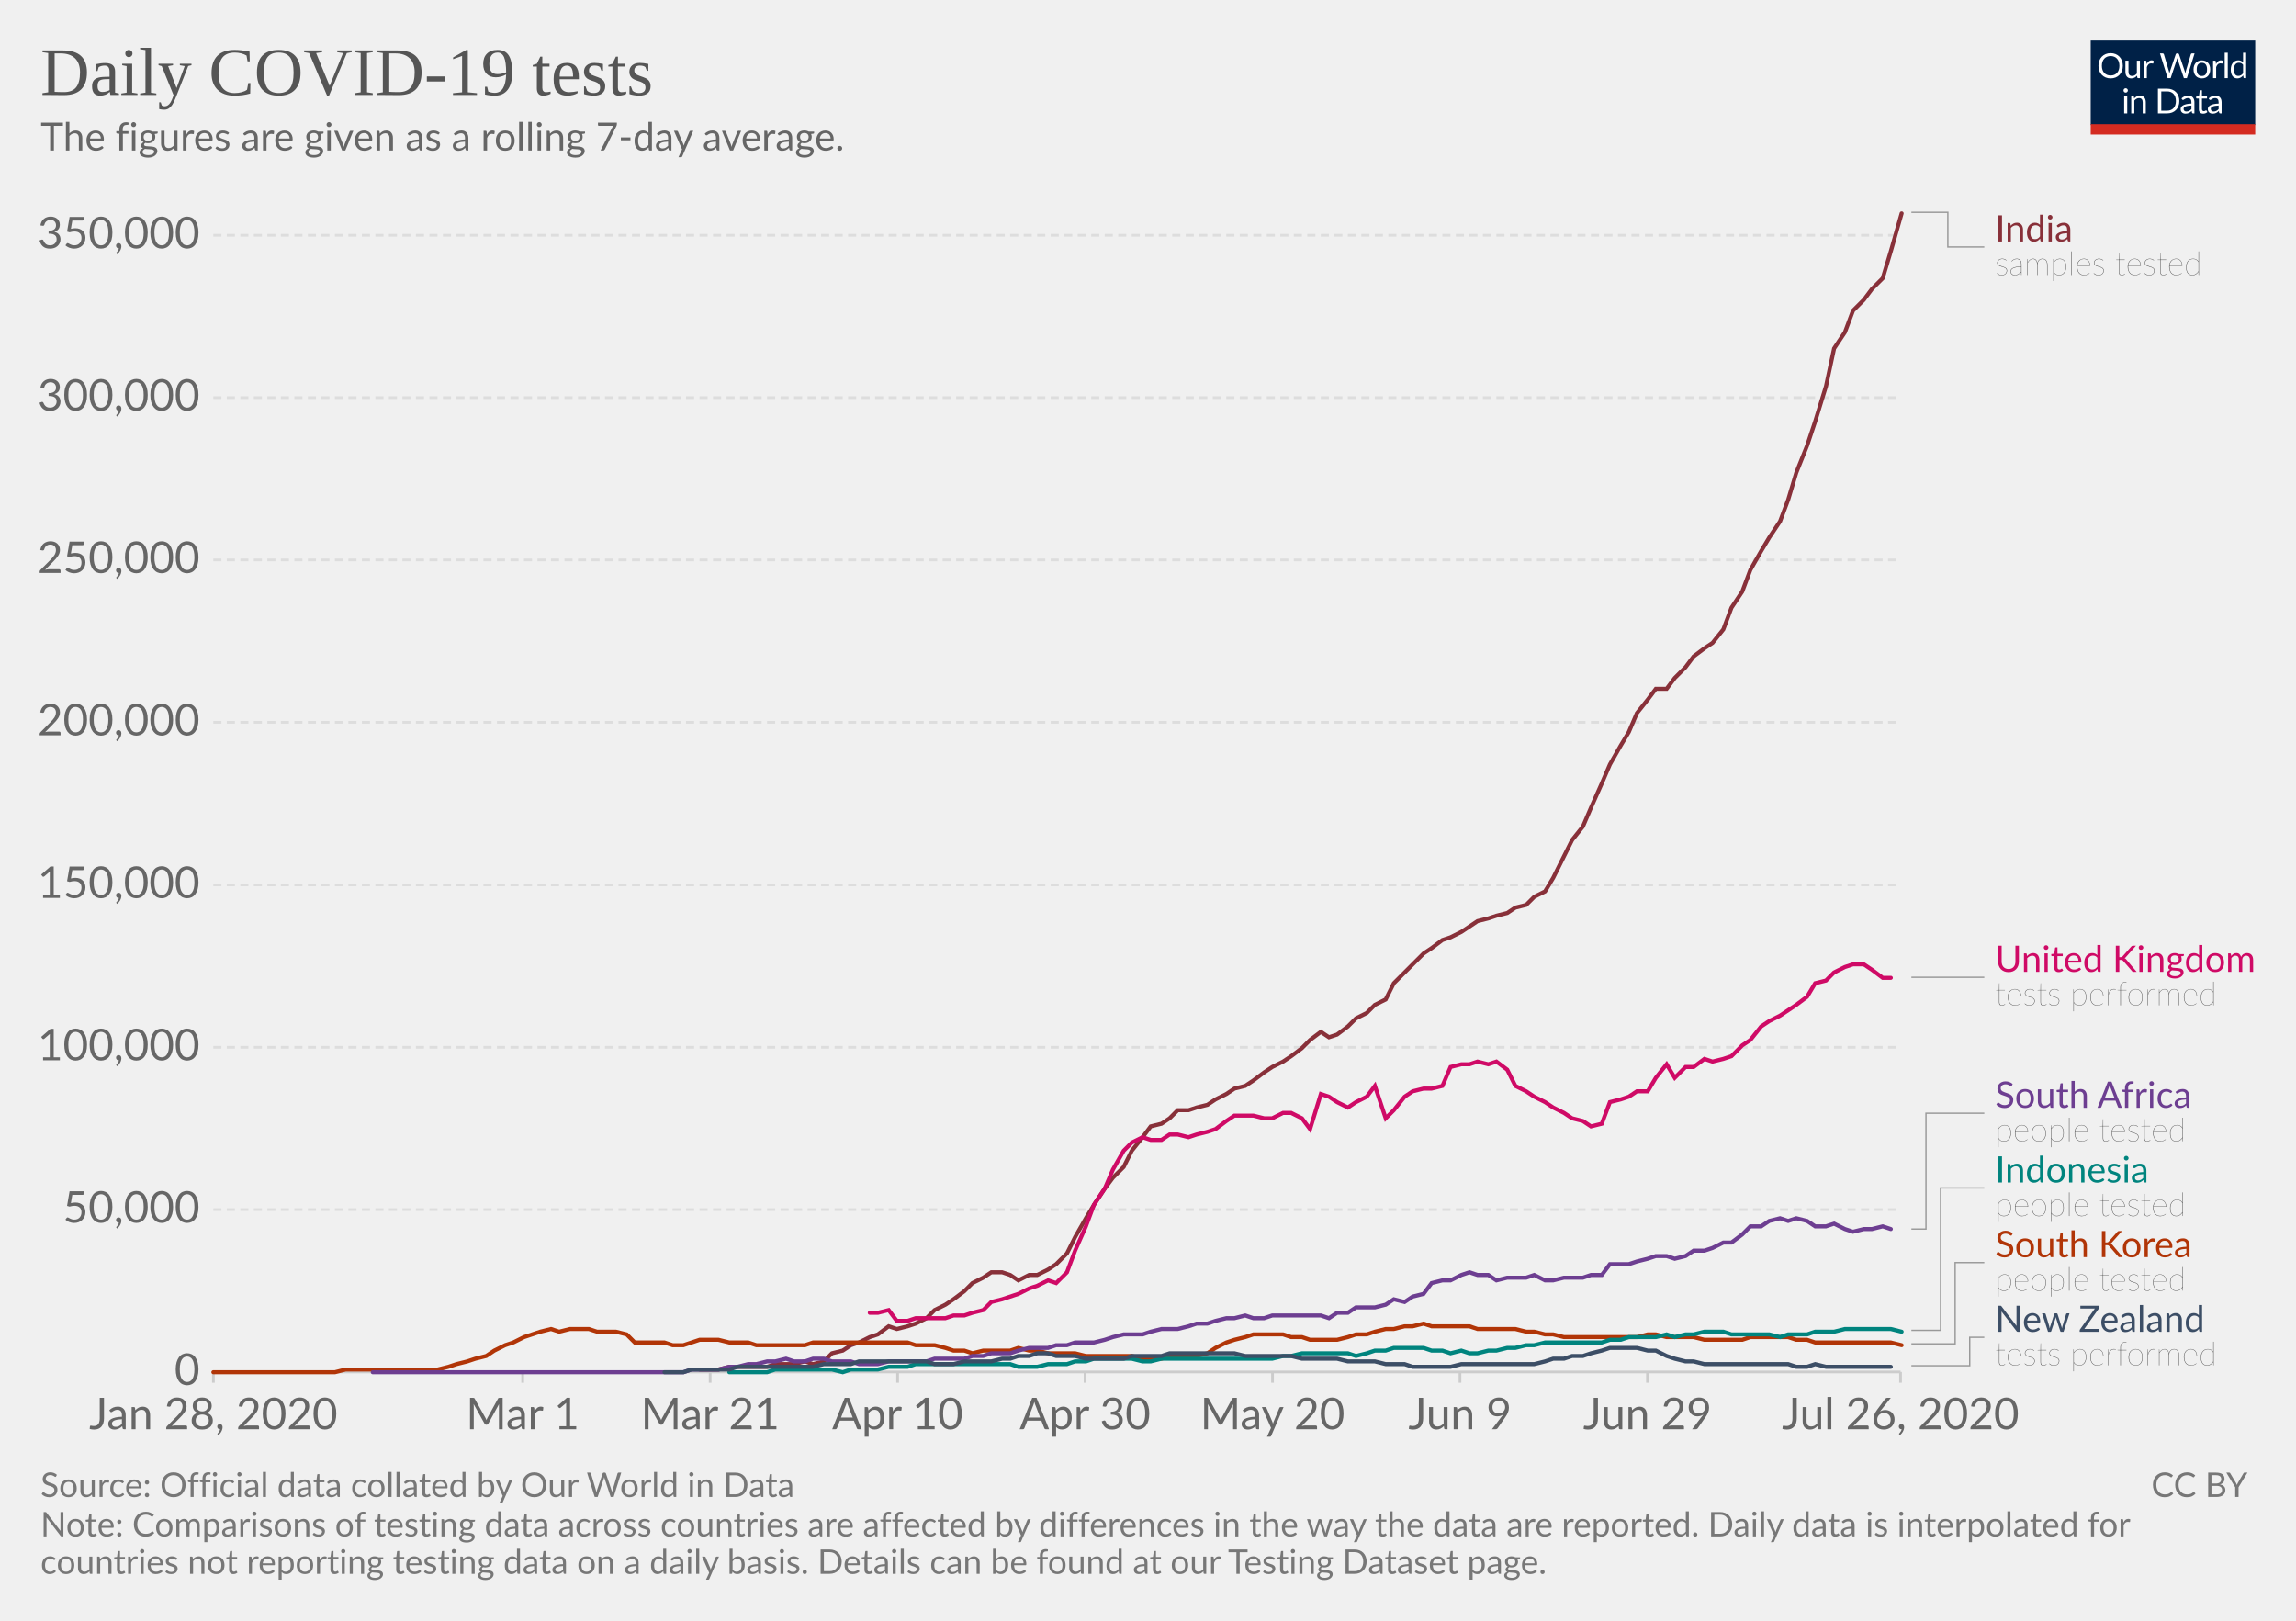
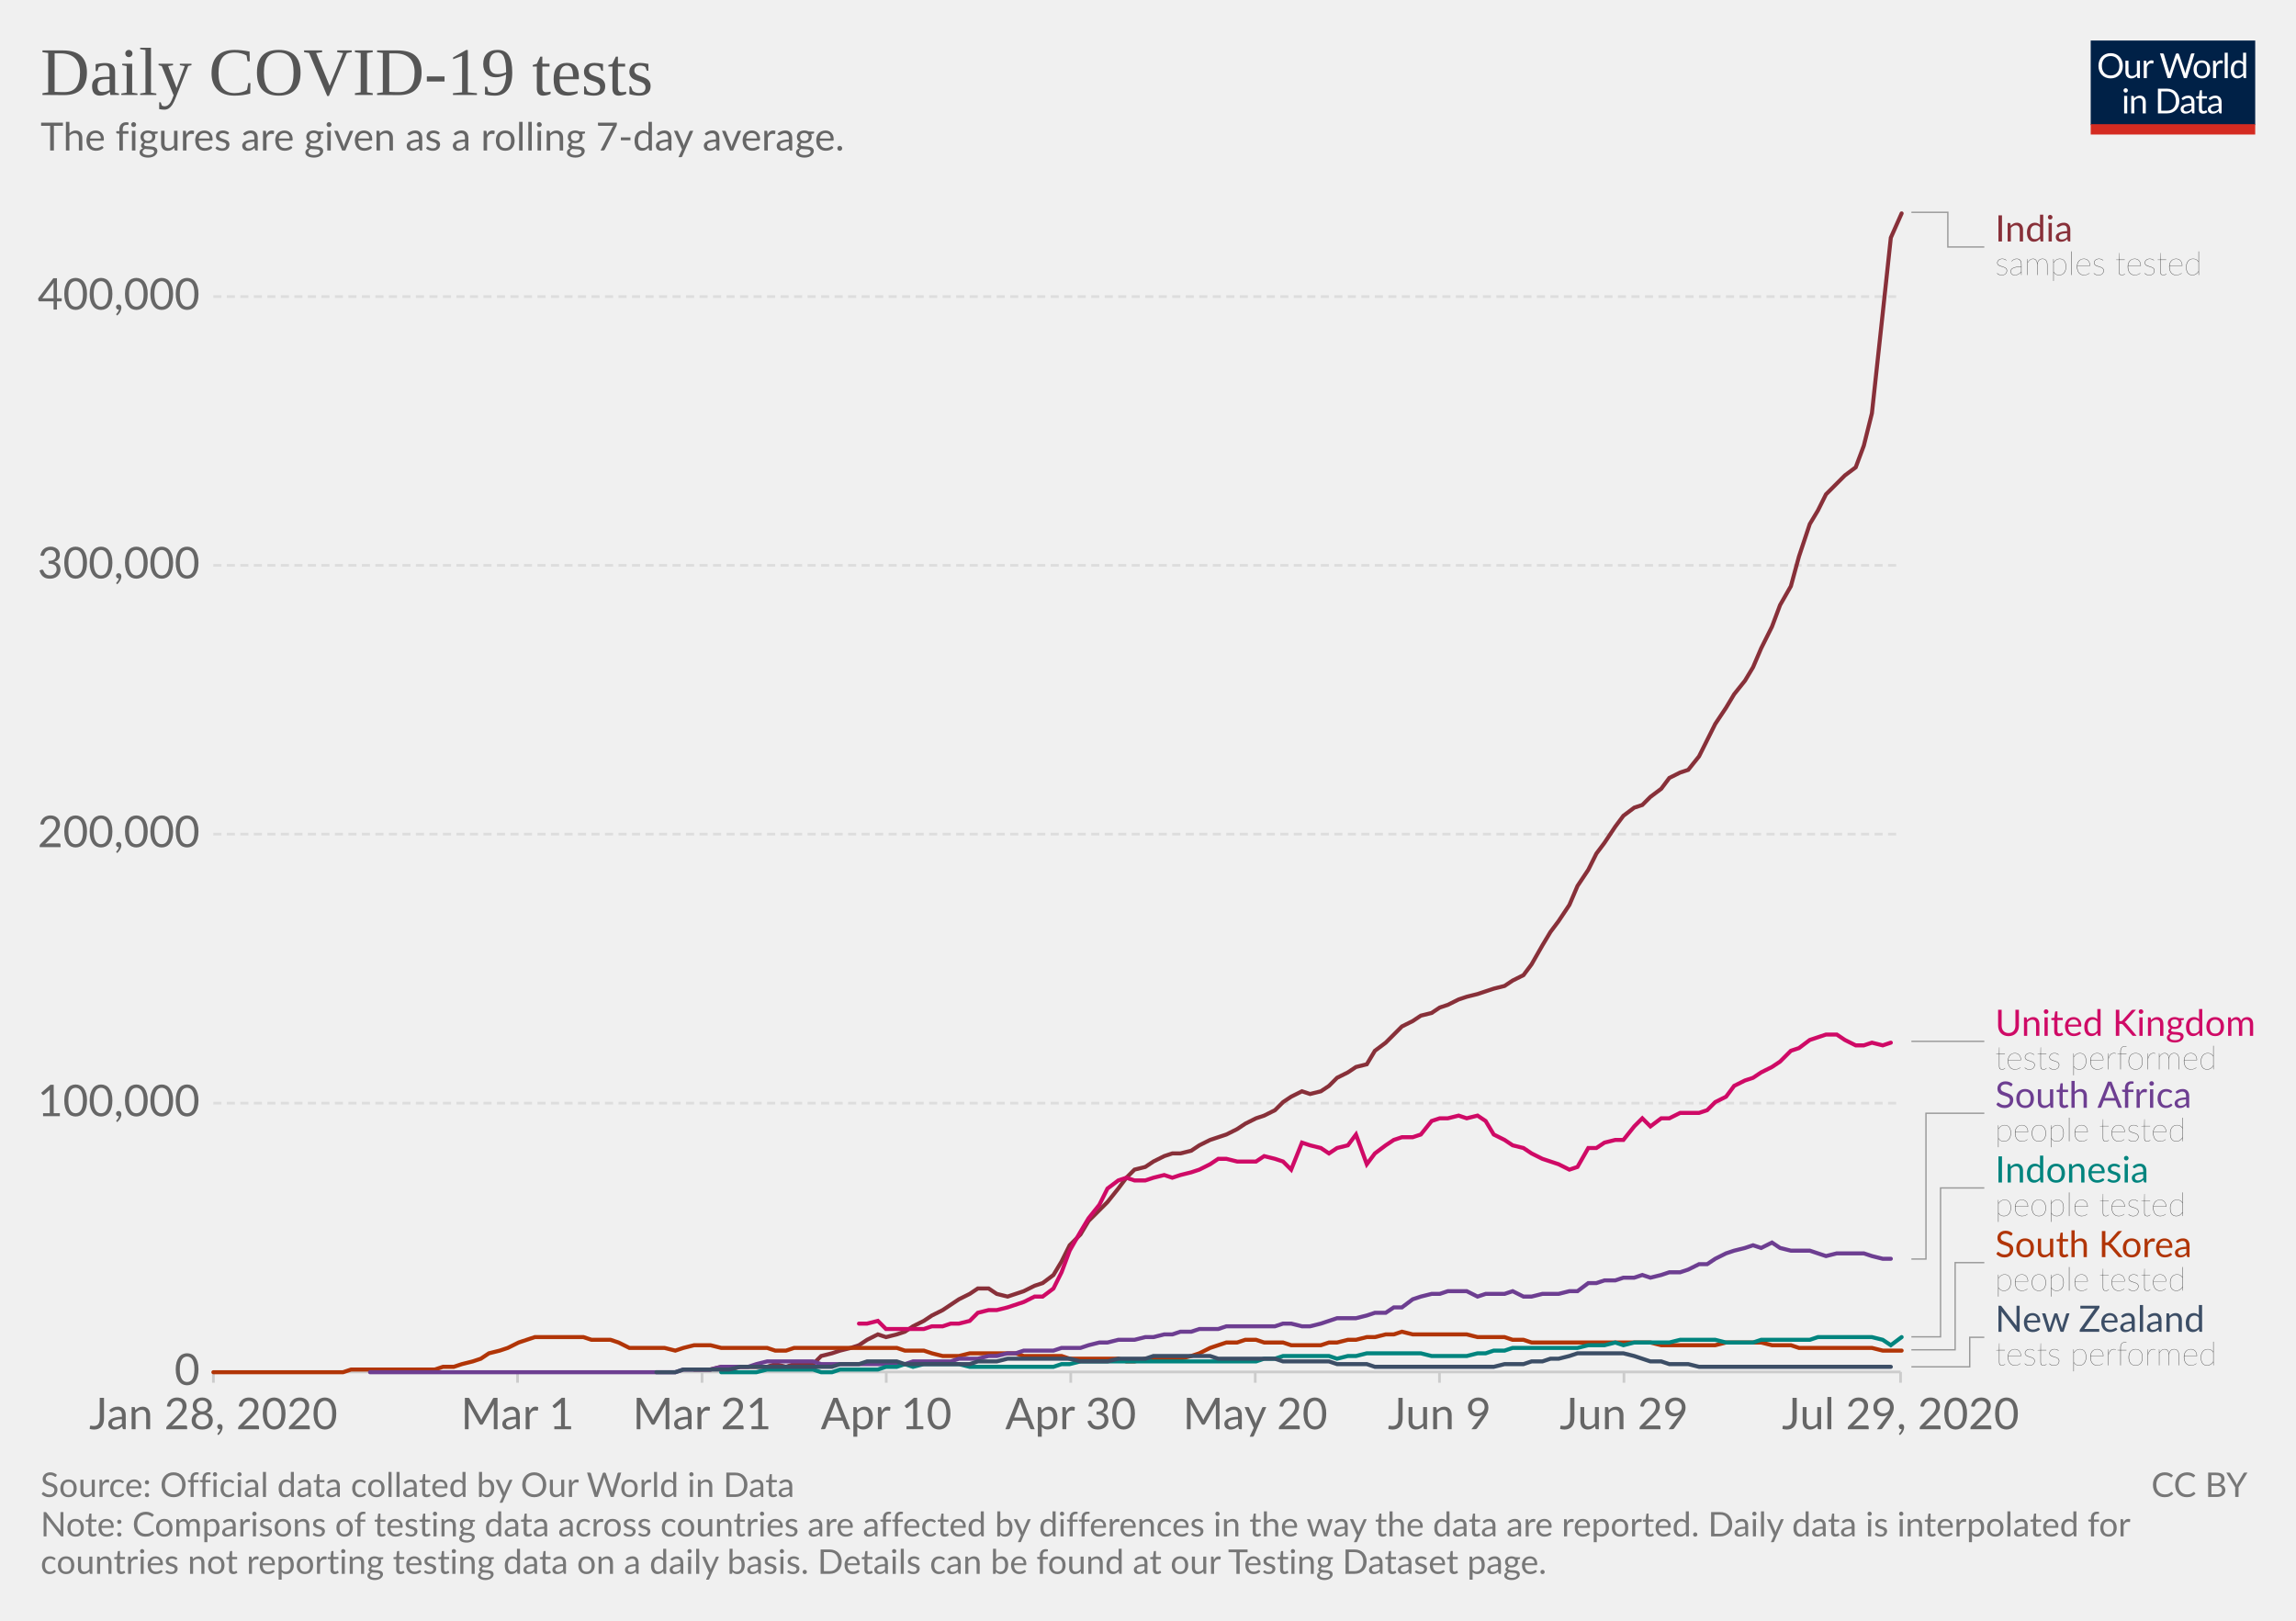
<svg xmlns="http://www.w3.org/2000/svg" version="1.1" style="background-color:#fff;-webkit-font-smoothing:antialiased" width="850" height="600" viewBox="0 0 850 600" font-family="Lato,'Helvetica Neue',Helvetica,Arial,sans-serif" font-size="18" text-rendering="optimizeLegibility">
  <g class="HeaderView">
    <g transform="matrix(.29 0 0 .29 774 15)">
      <svg width="210" height="120" viewBox="0 0 210 120" fill="none">
        <g clip-path="url(#clip0)">
          <path d="M0 0h210v107.89H0V0z" fill="#002147" />
          <path d="M40.98 32.25c0 2.36-.38 4.53-1.12 6.51a14.26 14.26 0 01-8.1 8.4c-1.9.78-4.02 1.17-6.34 1.17a16.6 16.6 0 01-6.33-1.17 14.31 14.31 0 01-8.08-8.4 18.29 18.29 0 01-1.12-6.51c0-2.36.38-4.53 1.12-6.5a14.32 14.32 0 018.07-8.44c1.92-.8 4.03-1.19 6.34-1.19 2.32 0 4.43.4 6.34 1.19 1.92.8 3.56 1.9 4.93 3.34a14.87 14.87 0 013.17 5.1 18.1 18.1 0 011.12 6.5zm-4.38 0c0-1.94-.26-3.68-.8-5.22a10.91 10.91 0 00-2.24-3.89 9.68 9.68 0 00-3.52-2.46 11.95 11.95 0 00-4.62-.86c-1.68 0-3.21.28-4.6.86a9.88 9.88 0 00-3.54 2.46 10.91 10.91 0 00-2.24 3.9c-.53 1.53-.8 3.27-.8 5.2 0 1.94.27 3.68.8 5.22a11.17 11.17 0 002.24 3.9 10.01 10.01 0 003.55 2.44c1.38.56 2.9.83 4.6.83 1.7 0 3.24-.27 4.61-.83a9.8 9.8 0 003.52-2.44 11.17 11.17 0 002.25-3.9c.53-1.54.8-3.28.8-5.21zm26.22-6.54V48H60.5c-.56 0-.9-.27-1.05-.81l-.31-2.4a12.45 12.45 0 01-3.26 2.6c-1.2.64-2.58.96-4.13.96-1.22 0-2.3-.2-3.24-.6a6.52 6.52 0 01-2.33-1.7 7.37 7.37 0 01-1.43-2.67c-.3-1.04-.46-2.2-.46-3.45V25.7h3.91v14.22c0 1.68.38 2.99 1.15 3.91.77.93 1.96 1.39 3.54 1.39 1.16 0 2.24-.27 3.23-.82a10.42 10.42 0 002.8-2.28V25.7h3.91zm8.61 4.47a9.94 9.94 0 012.6-3.56 5.64 5.64 0 013.76-1.3c.47 0 .92.05 1.34.15.44.1.83.27 1.17.49l-.3 2.92c-.09.37-.3.55-.66.55-.2 0-.5-.04-.9-.13a6.21 6.21 0 00-3.24.18c-.54.2-1.03.5-1.47.92-.42.4-.81.9-1.17 1.5-.33.58-.64 1.26-.92 2.02V48H67.7V25.71h2.25c.42 0 .72.08.88.25.16.16.27.44.33.83l.26 3.39zm61.16-13.7L122.75 48h-3.82l-7.99-24.05a21.95 21.95 0 01-.42-1.58 38.36 38.36 0 01-.44 1.58L102.05 48h-3.83L88.4 16.47h3.54c.38 0 .7.1.95.29.26.2.43.43.5.73l6.52 21.9c.1.4.2.83.28 1.28.1.46.2.94.29 1.46l.3-1.46c.12-.47.25-.9.38-1.27l7.41-21.91c.1-.25.26-.48.51-.69.27-.22.58-.33.95-.33h1.23c.38 0 .69.1.92.29.24.2.41.43.53.73l7.4 21.9a28.4 28.4 0 01.68 2.62 29.52 29.52 0 01.52-2.61l6.54-21.91c.07-.27.23-.5.48-.7.27-.21.58-.32.95-.32h3.32zm9.35 8.88c1.63 0 3.1.27 4.4.82a9.43 9.43 0 015.46 5.94c.5 1.4.74 2.98.74 4.73 0 1.76-.25 3.34-.74 4.75a9.43 9.43 0 01-5.46 5.92c-1.3.52-2.77.79-4.4.79-1.64 0-3.12-.27-4.44-.8a9.42 9.42 0 01-3.35-2.3c-.92-1-1.63-2.2-2.13-3.61-.49-1.41-.73-3-.73-4.75s.24-3.33.73-4.73c.5-1.43 1.2-2.64 2.13-3.63a9.4 9.4 0 013.35-2.31c1.32-.55 2.8-.82 4.44-.82zm0 19.89c2.2 0 3.84-.73 4.93-2.2 1.08-1.48 1.63-3.54 1.63-6.18 0-2.66-.55-4.72-1.63-6.2-1.09-1.49-2.73-2.23-4.93-2.23-1.12 0-2.09.2-2.93.57a5.7 5.7 0 00-2.06 1.65 7.5 7.5 0 00-1.24 2.67c-.26 1.04-.4 2.22-.4 3.54 0 2.64.55 4.7 1.64 6.18 1.1 1.47 2.76 2.2 4.99 2.2zm17.97-15.07a9.94 9.94 0 012.6-3.56 5.64 5.64 0 013.76-1.3c.47 0 .91.05 1.34.15.44.1.83.27 1.16.49l-.28 2.92c-.09.37-.31.55-.66.55-.2 0-.5-.04-.9-.13a6.2 6.2 0 00-3.24.18c-.54.2-1.03.5-1.47.92-.43.4-.82.9-1.17 1.5a13.1 13.1 0 00-.92 2.02V48h-3.94V25.71h2.24c.43 0 .72.08.88.25.17.16.28.44.33.83l.27 3.39zm15.04-14.59V48h-3.92V15.6h3.92zm19.55 15.43a6.22 6.22 0 00-2.38-2.05 6.7 6.7 0 00-2.86-.6c-2.07 0-3.66.75-4.77 2.23-1.12 1.48-1.68 3.6-1.68 6.33 0 1.46.13 2.7.38 3.74a7.29 7.29 0 001.1 2.56 4.35 4.35 0 001.78 1.45c.7.3 1.5.46 2.4.46 1.29 0 2.41-.3 3.36-.88a9.6 9.6 0 002.67-2.49V31.02zm3.91-15.43V48h-2.33c-.56 0-.9-.27-1.06-.81l-.35-2.71a12.13 12.13 0 01-3.25 2.77 8.28 8.28 0 01-4.23 1.06 7.31 7.31 0 01-6.14-2.9c-.73-.96-1.3-2.15-1.69-3.57a18.35 18.35 0 01.07-9.48 11.29 11.29 0 011.89-3.7 8.7 8.7 0 017.06-3.34 7.96 7.96 0 016.12 2.62V15.59h3.91zM46.61 70.71V93H42.7V70.71h3.91zm.84-7c0 .39-.08.75-.24 1.09a2.81 2.81 0 01-1.52 1.47 2.67 2.67 0 01-2.16 0 2.9 2.9 0 01-1.45-1.47 2.67 2.67 0 010-2.16c.15-.35.35-.65.6-.9.25-.27.53-.47.85-.62a2.67 2.67 0 012.16 0c.35.15.65.35.9.62.27.25.47.55.62.9.16.34.24.7.24 1.08zm7.97 10.24c.49-.54 1-1.04 1.54-1.48a9.85 9.85 0 013.66-1.84 8.96 8.96 0 015.43.35c.94.4 1.72.97 2.33 1.71a7.36 7.36 0 011.43 2.67c.32 1.04.49 2.19.49 3.45V93h-3.94V78.81c0-1.69-.4-3-1.17-3.92-.76-.93-1.93-1.4-3.5-1.4a6.6 6.6 0 00-3.25.83c-1 .56-1.92 1.31-2.77 2.27V93h-3.94V70.71h2.35c.56 0 .9.28 1.04.82l.3 2.42zm57.7 3.3c0 2.36-.37 4.5-1.11 6.44a14.3 14.3 0 01-3.17 4.98 14.1 14.1 0 01-4.93 3.2c-1.9.76-4.02 1.13-6.33 1.13H85.8V61.47h11.77c2.31 0 4.42.39 6.33 1.15a13.8 13.8 0 018.1 8.18 17.75 17.75 0 011.12 6.45zm-4.37 0c0-1.94-.26-3.67-.8-5.2a10.94 10.94 0 00-2.23-3.87 9.57 9.57 0 00-3.53-2.42 12.23 12.23 0 00-4.61-.83h-7.5v24.62h7.5c1.7 0 3.24-.28 4.61-.84a9.7 9.7 0 003.53-2.4 10.94 10.94 0 002.24-3.87c.53-1.53.8-3.26.8-5.2zm19.8 5.72c-1.8.06-3.34.2-4.62.44-1.26.22-2.3.51-3.1.88-.8.36-1.37.8-1.74 1.3-.35.5-.53 1.05-.53 1.67 0 .58.1 1.1.3 1.52a3 3 0 00.76 1.05c.34.27.73.46 1.17.6.45.11.94.17 1.45.17a7.28 7.28 0 003.5-.81 11.95 11.95 0 002.82-2.2v-4.62zm-12.65-9.11a12.73 12.73 0 013.98-2.66c1.43-.59 3-.88 4.73-.88 1.25 0 2.36.2 3.33.61a6.81 6.81 0 013.94 4.38c.33 1.04.5 2.19.5 3.43V93h-1.74a1.8 1.8 0 01-.88-.18c-.2-.13-.36-.38-.48-.74l-.44-2.12c-.59.55-1.16 1.03-1.72 1.46a9.48 9.48 0 01-3.74 1.7c-.69.15-1.46.23-2.3.23-.87 0-1.69-.12-2.45-.35a5.34 5.34 0 01-3.34-2.93 6.64 6.64 0 01-.49-2.64c0-.88.25-1.72.73-2.53a6.33 6.33 0 012.35-2.17c1.09-.63 2.5-1.15 4.25-1.54 1.75-.41 3.89-.65 6.42-.7v-1.75c0-1.73-.37-3.03-1.12-3.91-.75-.9-1.84-1.34-3.28-1.34-.97 0-1.78.12-2.44.37-.64.23-1.2.5-1.7.81l-1.23.82c-.33.23-.67.35-1 .35-.27 0-.5-.07-.69-.2a2.1 2.1 0 01-.48-.53l-.7-1.25zm27.67 19.5c-1.76 0-3.12-.5-4.07-1.48-.94-.98-1.41-2.4-1.41-4.25V74h-2.68a.9.9 0 01-.6-.2c-.16-.14-.24-.36-.24-.66v-1.56l3.65-.46.9-6.89a.9.9 0 01.29-.52.88.88 0 01.62-.22H142v7.67h6.44V74H142v13.38c0 .94.22 1.63.68 2.09.45.45 1.04.68 1.76.68a3.21 3.21 0 001.85-.53l.55-.35c.16-.12.3-.18.41-.18.2 0 .4.13.55.38l1.15 1.87a7.45 7.45 0 01-2.44 1.5c-.96.35-1.94.52-2.95.52zm19.68-10.4c-1.8.07-3.34.21-4.62.45-1.26.22-2.3.51-3.1.88-.8.36-1.37.8-1.74 1.3-.35.5-.53 1.05-.53 1.67 0 .58.1 1.1.3 1.52.18.42.44.77.76 1.05.34.27.73.46 1.17.6.45.11.94.17 1.45.17a7.3 7.3 0 003.5-.81 12.04 12.04 0 002.82-2.2v-4.62zm-12.65-9.1a12.72 12.72 0 013.99-2.66c1.42-.59 3-.88 4.72-.88 1.25 0 2.36.2 3.33.61a6.81 6.81 0 013.94 4.38c.33 1.04.5 2.19.5 3.43V93h-1.74a1.8 1.8 0 01-.88-.18c-.2-.13-.36-.38-.48-.74l-.44-2.12c-.59.55-1.16 1.03-1.72 1.46a9.48 9.48 0 01-3.74 1.7c-.69.15-1.46.23-2.3.23-.87 0-1.69-.12-2.45-.35a5.33 5.33 0 01-3.34-2.93 6.62 6.62 0 01-.49-2.64c0-.88.25-1.72.73-2.53a6.33 6.33 0 012.35-2.17c1.09-.63 2.5-1.15 4.25-1.54a31.2 31.2 0 016.42-.7v-1.75c0-1.73-.37-3.03-1.12-3.91-.75-.9-1.84-1.34-3.28-1.34-.97 0-1.78.12-2.44.37-.64.23-1.2.5-1.7.81-.46.3-.87.57-1.22.82-.34.23-.68.35-1.02.35-.26 0-.49-.07-.68-.2a1.88 1.88 0 01-.48-.53l-.7-1.25z" fill="#fff" />
          <path fill="#D42B21" d="M0 106.79h210V120H0z" />
        </g>
        <defs>
          <clipPath id="clip0">
            <path fill="#fff" d="M0 0h210v120H0z" />
          </clipPath>
        </defs>
      </svg>
    </g>
    <a href="https://ourworldindata.org/grapher/daily-covid-19-tests-smoothed-7-day" target="_blank" font-family="&quot;Playfair Display&quot;,Georgia,&quot;Times New Roman&quot;,serif">
      <text font-size="25.2" x="15" y="35.2" fill="#555">
        <tspan x="15" y="35.16">Daily COVID-19 tests</tspan>
      </text>
    </a>
    <text font-size="14.4" x="15" y="55.7" fill="#666">
      <tspan x="15" y="55.72">The figures are given as a rolling 7-day average.</tspan>
    </text>
  </g>
  <g class="LineChart">
    <defs>
      <clipPath id="a">
        <path d="M68.97 0h830v901h-830z" />
      </clipPath>
    </defs>
    <g class="AxisBoxView">
      <g class="HorizontalAxis">
-         <path stroke="#ccc" d="M79 507.9v4M193.5 507.9v4M262.9 507.9v4M332.3 507.9v4M401.7 507.9v4M471.1 507.9v4M540.5 507.9v4M609.9 507.9v4M703.6 507.9v4" />
+         <path stroke="#ccc" d="M79 507.9v4M191.6 507.9v4M259.9 507.9v4M328.1 507.9v4M396.4 507.9v4M464.7 507.9v4M532.9 507.9v4M601.2 507.9v4M703.6 507.9v4" />
        <text x="79" y="529.1" fill="#666" text-anchor="middle" font-size="16.2">Jan 28, 2020</text>
-         <text x="193.5" y="529.1" fill="#666" text-anchor="middle" font-size="16.2">Mar 1</text>
-         <text x="262.9" y="529.1" fill="#666" text-anchor="middle" font-size="16.2">Mar 21</text>
-         <text x="332.3" y="529.1" fill="#666" text-anchor="middle" font-size="16.2">Apr 10</text>
-         <text x="401.7" y="529.1" fill="#666" text-anchor="middle" font-size="16.2">Apr 30</text>
-         <text x="471.1" y="529.1" fill="#666" text-anchor="middle" font-size="16.2">May 20</text>
-         <text x="540.5" y="529.1" fill="#666" text-anchor="middle" font-size="16.2">Jun 9</text>
-         <text x="609.9" y="529.1" fill="#666" text-anchor="middle" font-size="16.2">Jun 29</text>
-         <text x="703.6" y="529.1" fill="#666" text-anchor="middle" font-size="16.2">Jul 26, 2020</text>
+         <text x="191.6" y="529.1" fill="#666" text-anchor="middle" font-size="16.2">Mar 1</text>
+         <text x="259.9" y="529.1" fill="#666" text-anchor="middle" font-size="16.2">Mar 21</text>
+         <text x="328.1" y="529.1" fill="#666" text-anchor="middle" font-size="16.2">Apr 10</text>
+         <text x="396.4" y="529.1" fill="#666" text-anchor="middle" font-size="16.2">Apr 30</text>
+         <text x="464.7" y="529.1" fill="#666" text-anchor="middle" font-size="16.2">May 20</text>
+         <text x="532.9" y="529.1" fill="#666" text-anchor="middle" font-size="16.2">Jun 9</text>
+         <text x="601.2" y="529.1" fill="#666" text-anchor="middle" font-size="16.2">Jun 29</text>
+         <text x="703.6" y="529.1" fill="#666" text-anchor="middle" font-size="16.2">Jul 29, 2020</text>
      </g>
      <g class="VerticalAxis" fill="#666" dominant-baseline="middle" text-anchor="end" font-size="16.2">
        <text x="73.97" y="507.9">0</text>
-         <text x="73.97" y="447.8">50,000</text>
-         <text x="73.97" y="387.7">100,000</text>
-         <text x="73.97" y="327.6">150,000</text>
-         <text x="73.97" y="267.4">200,000</text>
-         <text x="73.97" y="207.3">250,000</text>
-         <text x="73.97" y="147.2">300,000</text>
-         <text x="73.97" y="87.1">350,000</text>
+         <text x="73.97" y="408.4">100,000</text>
+         <text x="73.97" y="308.8">200,000</text>
+         <text x="73.97" y="209.3">300,000</text>
+         <text x="73.97" y="109.8">400,000</text>
      </g>
      <g class="AxisGridLines horizontalLines">
        <path stroke="#ccc" d="M78.97 507.9h624.64" />
-         <path stroke="#ddd" stroke-dasharray="3,2" d="M78.97 447.8h624.64M78.97 387.7h624.64M78.97 327.6h624.64M78.97 267.4h624.64M78.97 207.3h624.64M78.97 147.2h624.64M78.97 87.1h624.64" />
+         <path stroke="#ddd" stroke-dasharray="3,2" d="M78.97 408.4h624.64M78.97 308.8h624.64M78.97 209.3h624.64M78.97 109.8h624.64" />
      </g>
    </g>
    <g clip-path="url(#a)">
      <g class="HeightedLegend" cursor="pointer">
        <g class="legendMark">
          <g class="indicator">
            <path d="M707.61 78.6h13.5v12.83h13.5" stroke="#999" stroke-width=".5" fill="none" />
          </g>
          <text font-size="13.5" x="738.6" y="89.4" fill="#883039">
            <tspan x="738.61" y="89.4">India</tspan>
          </text>
          <text font-size="12.15" x="738.6" y="101.8" fill="#333" class="textAnnotation" font-weight="lighter">
            <tspan x="738.61" y="101.82">samples tested</tspan>
          </text>
        </g>
        <g class="legendMark">
          <g class="indicator">
-             <path d="M707.61 361.8h13.5v0h13.5" stroke="#999" stroke-width=".5" fill="none" />
+             <path d="M707.61 385.5h13.5v0h13.5" stroke="#999" stroke-width=".5" fill="none" />
          </g>
-           <text font-size="13.5" x="738.6" y="359.8" fill="#CF0A66">
-             <tspan x="738.61" y="359.78">United Kingdom</tspan>
+           <text font-size="13.5" x="738.6" y="383.5" fill="#CF0A66">
+             <tspan x="738.61" y="383.48">United Kingdom</tspan>
          </text>
-           <text font-size="12.15" x="738.6" y="372.2" fill="#333" class="textAnnotation" font-weight="lighter">
-             <tspan x="738.61" y="372.19">tests performed</tspan>
+           <text font-size="12.15" x="738.6" y="395.9" fill="#333" class="textAnnotation" font-weight="lighter">
+             <tspan x="738.61" y="395.89">tests performed</tspan>
          </text>
        </g>
        <g class="legendMark">
          <g class="indicator">
-             <path d="M707.61 455h5.4v-42.88h21.6" stroke="#999" stroke-width=".5" fill="none" />
+             <path d="M707.61 466.1h5.4v-53.97h21.6" stroke="#999" stroke-width=".5" fill="none" />
          </g>
          <text font-size="13.5" x="738.6" y="410.1" fill="#6D3E91">
            <tspan x="738.61" y="410.1">South Africa</tspan>
          </text>
          <text font-size="12.15" x="738.6" y="422.5" fill="#333" class="textAnnotation" font-weight="lighter">
            <tspan x="738.61" y="422.52">people tested</tspan>
          </text>
        </g>
        <g class="legendMark">
          <g class="indicator">
-             <path d="M707.61 492.5h10.8v-52.73h16.2" stroke="#999" stroke-width=".5" fill="none" />
+             <path d="M707.61 494.9h10.8v-55.12h16.2" stroke="#999" stroke-width=".5" fill="none" />
          </g>
          <text font-size="13.5" x="738.6" y="437.8" fill="#00847E">
            <tspan x="738.61" y="437.75">Indonesia</tspan>
          </text>
          <text font-size="12.15" x="738.6" y="450.2" fill="#333" class="textAnnotation" font-weight="lighter">
            <tspan x="738.61" y="450.17">people tested</tspan>
          </text>
        </g>
        <g class="legendMark">
          <g class="indicator">
-             <path d="M707.61 497.5h16.2v-30.08h10.8" stroke="#999" stroke-width=".5" fill="none" />
+             <path d="M707.61 499.7h16.2v-32.27h10.8" stroke="#999" stroke-width=".5" fill="none" />
          </g>
          <text font-size="13.5" x="738.6" y="465.4" fill="#B13507">
            <tspan x="738.61" y="465.4">South Korea</tspan>
          </text>
          <text font-size="12.15" x="738.6" y="477.8" fill="#333" class="textAnnotation" font-weight="lighter">
            <tspan x="738.61" y="477.82">people tested</tspan>
          </text>
        </g>
        <g class="legendMark">
          <g class="indicator">
-             <path d="M707.61 505.6h21.6v-10.53h5.4" stroke="#999" stroke-width=".5" fill="none" />
+             <path d="M707.61 506h21.6v-10.93h5.4" stroke="#999" stroke-width=".5" fill="none" />
          </g>
-           <text font-size="13.5" x="738.6" y="493" fill="#3C4E66">
+           <text font-size="13.5" x="738.6" y="493.1" fill="#3C4E66">
            <tspan x="738.61" y="493.05">New Zealand</tspan>
          </text>
          <text font-size="12.15" x="738.6" y="505.5" fill="#333" class="textAnnotation" font-weight="lighter">
            <tspan x="738.61" y="505.47">tests performed</tspan>
          </text>
        </g>
      </g>
      <g class="Lines">
        <g class="key-India_0">
-           <path stroke="#883039" stroke-linecap="round" d="M259 507h7l4-1h14l3-1h7l4-1 3 1 4-1 3-3 4-1 3-2 3-1 4-2 3-1 4-3 3 1 4-1 3-1 4-2 3-3 4-2 3-2 4-3 3-3 4-2 3-2h4l3 1 3 2 4-2h3l4-2 3-2 4-4 3-6 4-7 3-5 4-6 3-4 4-4 3-6 4-5 3-4 4-1 3-2 3-3h4l3-1 4-1 3-2 4-2 3-2 4-1 3-2 4-3 3-2 4-2 3-2 4-3 3-3 4-3 3 2 3-1 4-3 3-3 4-2 3-3 4-2 3-6 4-4 3-3 4-4 3-2 4-3 3-1 4-2 3-2 3-2 4-1 3-1 4-1 3-2 4-1 3-3 4-2 3-5 4-8 3-6 4-5 3-7 4-9 3-7 4-7 3-5 3-7 4-5 3-4h4l3-4 4-4 3-4 4-3 3-2 4-5 3-8 4-6 3-8 4-7 3-5 4-6 3-8 3-10 4-10 3-9 4-13 3-14 4-6 3-8 4-4 3-4 4-4 3-10 4-14" fill="none" stroke-width="1.5" />
+           <path stroke="#883039" stroke-linecap="round" d="M257 507h6l4-1 3 1 4-1h10l3-1 4 1 3-1h7l3-3 4-1 3-1 4-1 3-1 3-2 4-2 3 1 4-1 3-1 3-2 4-2 3-2 4-2 3-2 3-2 4-2 3-2h4l3 2 4 1 3-1 3-1 4-2 3-1 4-3 3-5 3-6 4-4 3-5 4-4 3-3 4-5 3-4 3-3 4-1 3-2 4-2 3-1h3l4-1 3-2 4-2 3-1 3-1 4-2 3-2 4-2 3-1 4-2 3-3 3-2 4-2 3 1 4-1 3-2 3-3 4-2 3-2 4-1 3-5 4-3 3-3 3-3 4-2 3-2 4-1 3-2 3-1 4-2 3-1 4-1 3-1 3-1 4-1 3-2 4-2 3-4 4-7 3-5 3-4 4-6 3-7 4-6 3-6 3-4 4-6 3-4 4-3 3-1 3-3 4-3 3-4 4-2 3-1 4-5 3-6 3-6 4-6 3-5 4-5 3-5 3-7 4-8 3-8 4-7 3-11 4-12 3-5 3-6 4-4 3-3 4-3 3-8 3-12 4-37 3-28 4-9" fill="none" stroke-width="1.5" />
        </g>
        <g class="key-United-Kingdom_0">
-           <path stroke="#CF0A66" stroke-linecap="round" d="M322 486h3l4-1 3 4h4l3-1h11l3-1h4l3-1 4-1 3-3 4-1 3-1 3-1 4-2 3-1 4-2 3 1 4-4 3-8 4-9 3-8 4-6 3-7 4-7 3-3 4-2 3 1h4l3-2h3l4 1 3-1 4-1 3-1 4-3 3-2h7l4 1h3l4-2h3l4 2 3 4 4-13 3 1 3 2 4 2 3-2 4-2 3-4 4 12 3-3 4-5 3-2 4-1h3l4-1 3-7 4-1h3l3-1 4 1 3-1 4 3 3 6 4 2 3 2 4 2 3 2 4 2 3 2 4 1 3 2 4-1 3-8 4-1 3-1 3-2h4l3-5 4-5 3 5 4-4h3l4-3 3 1 4-1 3-1 4-4 3-2 4-5 3-2 4-2 3-2 3-2 4-3 3-5 4-1 3-3 4-2 3-1h4l3 2 4 3h3" fill="none" stroke-width="1.5" />
+           <path stroke="#CF0A66" stroke-linecap="round" d="M318 490h3l4-1 3 3h14l3-1h4l3-1h3l4-1 3-3 4-1h3l4-1 3-1 3-1 4-2h3l4-3 3-6 3-8 4-7 3-5 4-5 3-6 4-3 3-1 3 1h4l3-1 4-1 3 1 3-1 4-1 3-1 4-2 3-2h3l4 1h7l3-2 4 1 3 1 3 3 4-10 3 1 4 1 3 2 3-2 4-1 3-4 4 11 3-4 4-3 3-2 3-1h4l3-1 4-5 3-1h3l4-1 3 1 4-1 3 2 3 5 4 2 3 2 4 1 3 2 4 2 3 1 3 1 4 2 3-1 4-7h3l3-2 4-1h3l4-5 3-3 3 3 4-3h3l4-2h7l3-1 3-3 4-2 3-4 4-2 3-1 3-2 4-2 3-2 4-4 3-1 4-3 3-1 3-1h4l3 2 4 2h3l3-1 4 1 3-1" fill="none" stroke-width="1.5" />
        </g>
        <g class="key-South-Korea_0">
-           <path stroke="#B13507" stroke-linecap="round" d="M79 508h45l4-1h34l4-1 3-1 4-1 3-1 4-1 3-2 4-2 3-1 4-2 3-1 3-1 4-1 3 1 4-1h7l3 1h7l4 1 3 3h11l3 1h4l3-1 3-1h7l4 1h7l3 1h18l3-1h35l3 1h7l4 1 3 1h4l3 1 4-1h10l3-1 4 1h3l4 1h10l4 1h17l4 1h7l3-1h10l4-1 3-2 4-2 3-1 4-1 3-1h11l3 1h4l3 1h10l4-1 3-1h4l3-1 4-1h3l4-1h3l4-1 3 1h14l3 1h14l4 1h3l4 1h3l4 1h27l4-1h3l4 1h10l4 1h14l3-1h14l3 1h4l3 1h28l4 1" fill="none" stroke-width="1.5" />
+           <path stroke="#B13507" stroke-linecap="round" d="M79 508h48l3-1h31l3-1h4l3-1 4-1 3-1 3-2 4-1 3-1 4-2 3-1 3-1h18l3 1h7l3 1 4 2h13l4 1 3-1 4-1h6l4 1h17l3 1h4l3-1h38l3 1h7l3 1 4 1h6l4-1h17l3 1h14l3 1h18l3 1h3l4-1h13l4-1 3-1 4-2 3-1 3-1h4l3-1h4l3 1h7l3 1h11l3-1h3l4-1h3l4-1h3l4-1h3l3-1 4 1h20l4 1h10l3 1h4l3 1h44l4 1h20l4-1h13l4 1h7l3 1h27l4 1h7" fill="none" stroke-width="1.5" />
        </g>
        <g class="key-South-Africa_0">
-           <path stroke="#6D3E91" stroke-linecap="round" d="M138 508h115l3-1h10l4-1h3l4-1h3l4-1h3l4-1 3 1h4l3-1h4l3 1h7l3 1h7l4-1h14l3-1h11l3-1h4l3-1h7l3-1 4-1h7l3-1h4l3-1h7l4-1 3-1 4-1h7l3-1 4-1h6l4-1 3-1h4l3-1 4-1h3l4-1 3 1h4l3-1h18l3 1 3-2h4l3-2h7l4-1 3-2 4 1 3-2 4-1 3-4 4-1h3l4-2 3-1 3 1h4l3 2 4-1h7l3-1 4 2h3l4-1h7l3-1h4l3-4h7l3-1 4-1 3-1h4l3 1 4-1 3-2h4l3-1 4-2h3l4-3 3-3h4l3-2 4-1 3 1 3-1 4 1 3 2h4l3-1 4 2 3 1 4-1h3l4-1 3 1" fill="none" stroke-width="1.5" />
+           <path stroke="#6D3E91" stroke-linecap="round" d="M137 508h113l3-1h10l4-1h10l3-1 4-1h17l3 1h31l3-1h14l3-1h7l4-1h3l4-1h3l3-1h11l3-1h7l3-1 4-1h3l4-1h6l4-1h3l4-1h3l3-1h4l3-1h7l3-1h18l3-1h3l4 1h3l4-1 3-1 3-1h7l4-1 3-1h4l3-2h3l4-3 3-1 4-1h3l3-1h7l4 2 3-1h7l3-1 4 2h3l4-1h6l4-1h3l4-3h3l3-1h4l3-1h4l3-1 3 1 4-1 3-1h4l3-1 4-2h3l3-2 4-2 3-1 4-1 3-1 3 1 4-2 3 2 4 1h7l3 1 3 1 4-1h10l3 1 4 1h3" fill="none" stroke-width="1.5" />
        </g>
        <g class="key-Indonesia_0">
-           <path stroke="#00847E" stroke-linecap="round" d="M270 508h14l3-1h21l4 1 3-1h10l4-1h7l3-1h35l3 1h7l4-1h7l3-1h4l3-1h14l4 1h3l4-1h41l4-1h3l4-1h17l3 1 4-1 3-1h4l3-1h11l3 1h4l3 1 4-1 3 1h3l4-1h3l4-1h3l4-1h3l4-1h21l3-1h4l3-1h10l4-1 3 1 4-1h3l4-1h7l3 1h14l4 1 3-1h7l3-1h7l4-1h17l4 1" fill="none" stroke-width="1.5" />
+           <path stroke="#00847E" stroke-linecap="round" d="M267 508h13l4-1h17l3 1h4l3-1h14l3-1h4l3-1 3 1 4-1h13l4 1h31l3-1h3l4-1h65l3-1h4l3-1h17l3 1 4-1h3l4-1h20l4 1h13l4-1h3l3-1h4l3-1h24l4-1h6l4-1 3 1 4-1h13l4-1h13l4 1h10l3-1h18l3-1h20l4 1 3 2 4-3" fill="none" stroke-width="1.5" />
        </g>
        <g class="key-New-Zealand_0">
-           <path stroke="#3C4E66" stroke-linecap="round" d="M246 508h7l3-1h14l3-1h28l4-1h10l3-1h25l3 1h7l4-1h10l4-1h3l3-1h4l3-1h4l3 1h7l4 1h14l3-1h11l3-1h24l4 1h17l4 1h13l4 1h10l4 1h7l3 1h14l4-1h27l4-1 3-1h4l3-1h4l3-1 4-1 3-1h10l4 1h3l4 2 3 1 4 1h3l4 1h31l3 1h4l3-1 4 1h24" fill="none" stroke-width="1.5" />
+           <path stroke="#3C4E66" stroke-linecap="round" d="M243 508h7l3-1h17l4-1h34l3-1h7l3-1h11l3 1h24l3-1h7l4-1h23l4 1h10l4-1h10l3-1h21l3 1h21l3 1h17l3 1h11l3 1h44l4-1h7l3-1h4l3-1h3l4-1 3-1h17l4 1 3 1 3 1h4l3 1h7l4 1h71" fill="none" stroke-width="1.5" />
        </g>
      </g>
    </g>
  </g>
  <g class="SourcesFooter" fill="#777">
    <g class="clickable" fill="#777">
      <text font-size="12.6" x="15" y="554.2">
        <tspan x="15" y="554.18">Source: Official data collated by Our World in Data</tspan>
      </text>
    </g>
    <text font-size="12.6" x="15" y="568.8">
      <tspan x="15" y="568.78">Note: Comparisons of testing data across countries are affected by differences in the way the data are reported. Daily data is interpolated for</tspan>
      <tspan x="15" y="582.64">countries not reporting testing data on a daily basis. Details can be found at our Testing Dataset page.</tspan>
    </text>
    <text font-size="12.6" x="796.4" y="554.2">
      <tspan x="796.44" y="554.18">
        <a class="cclogo" href="http://creativecommons.org/licenses/by/4.0/deed.en_US" target="_blank" fill="#777">CC BY</a>
      </tspan>
    </text>
  </g>
</svg>
